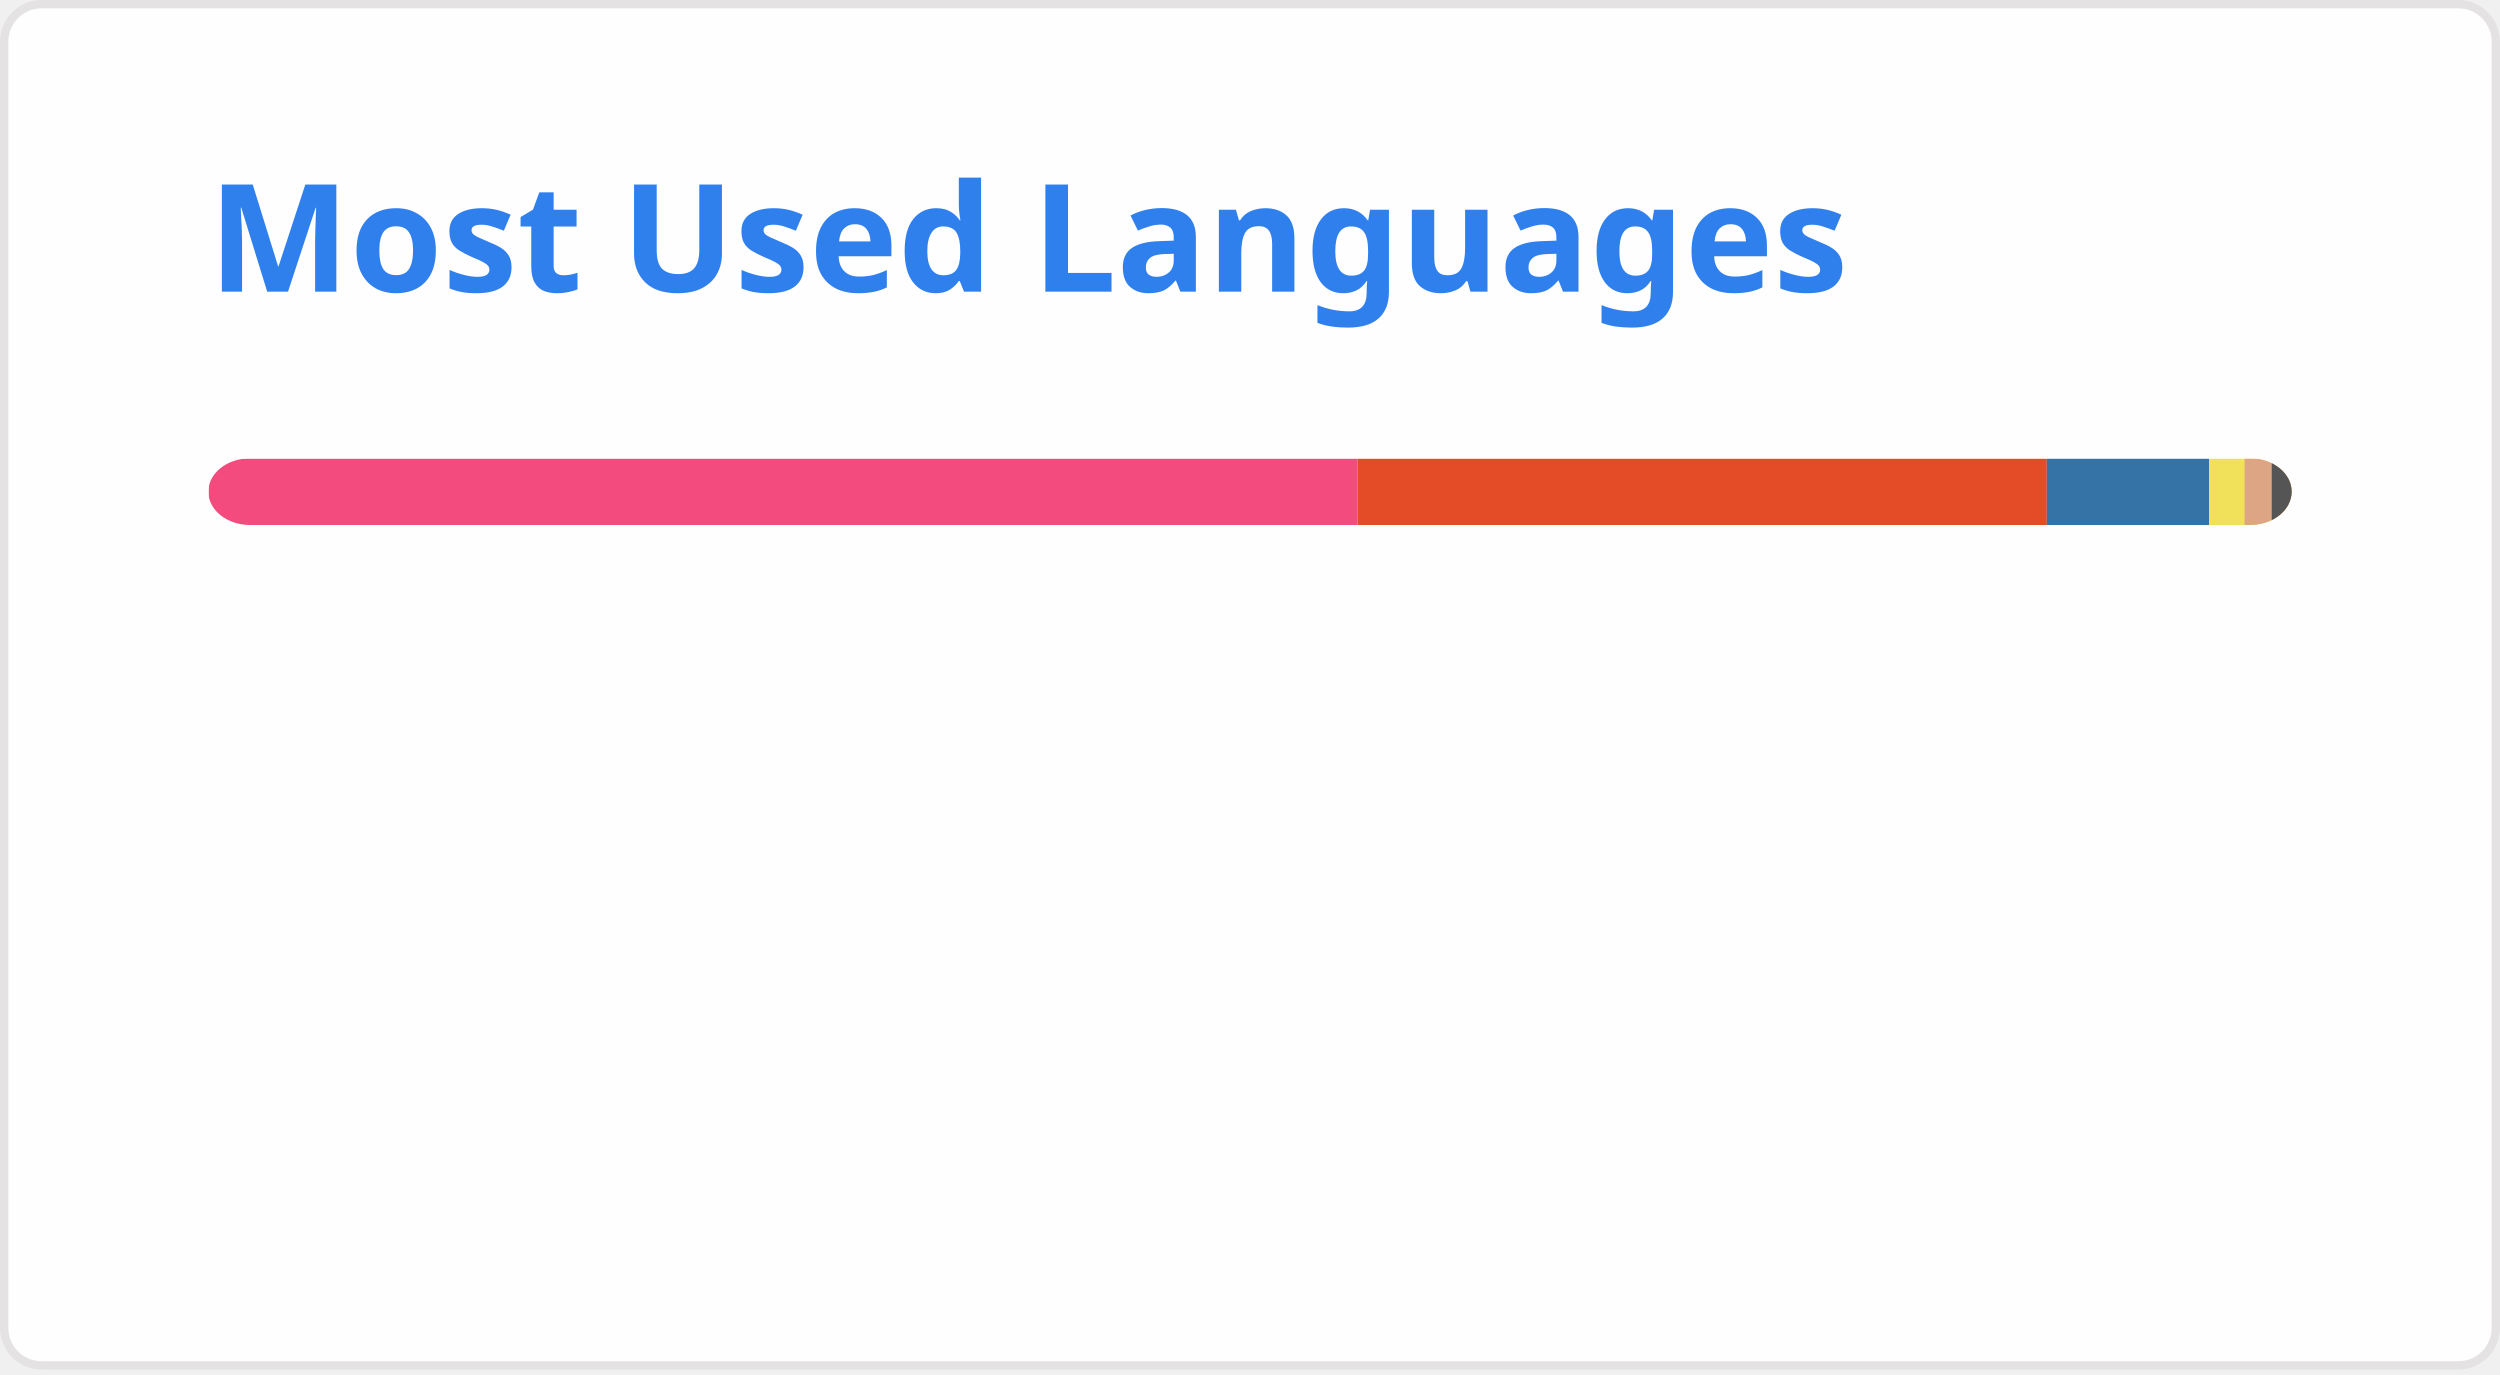
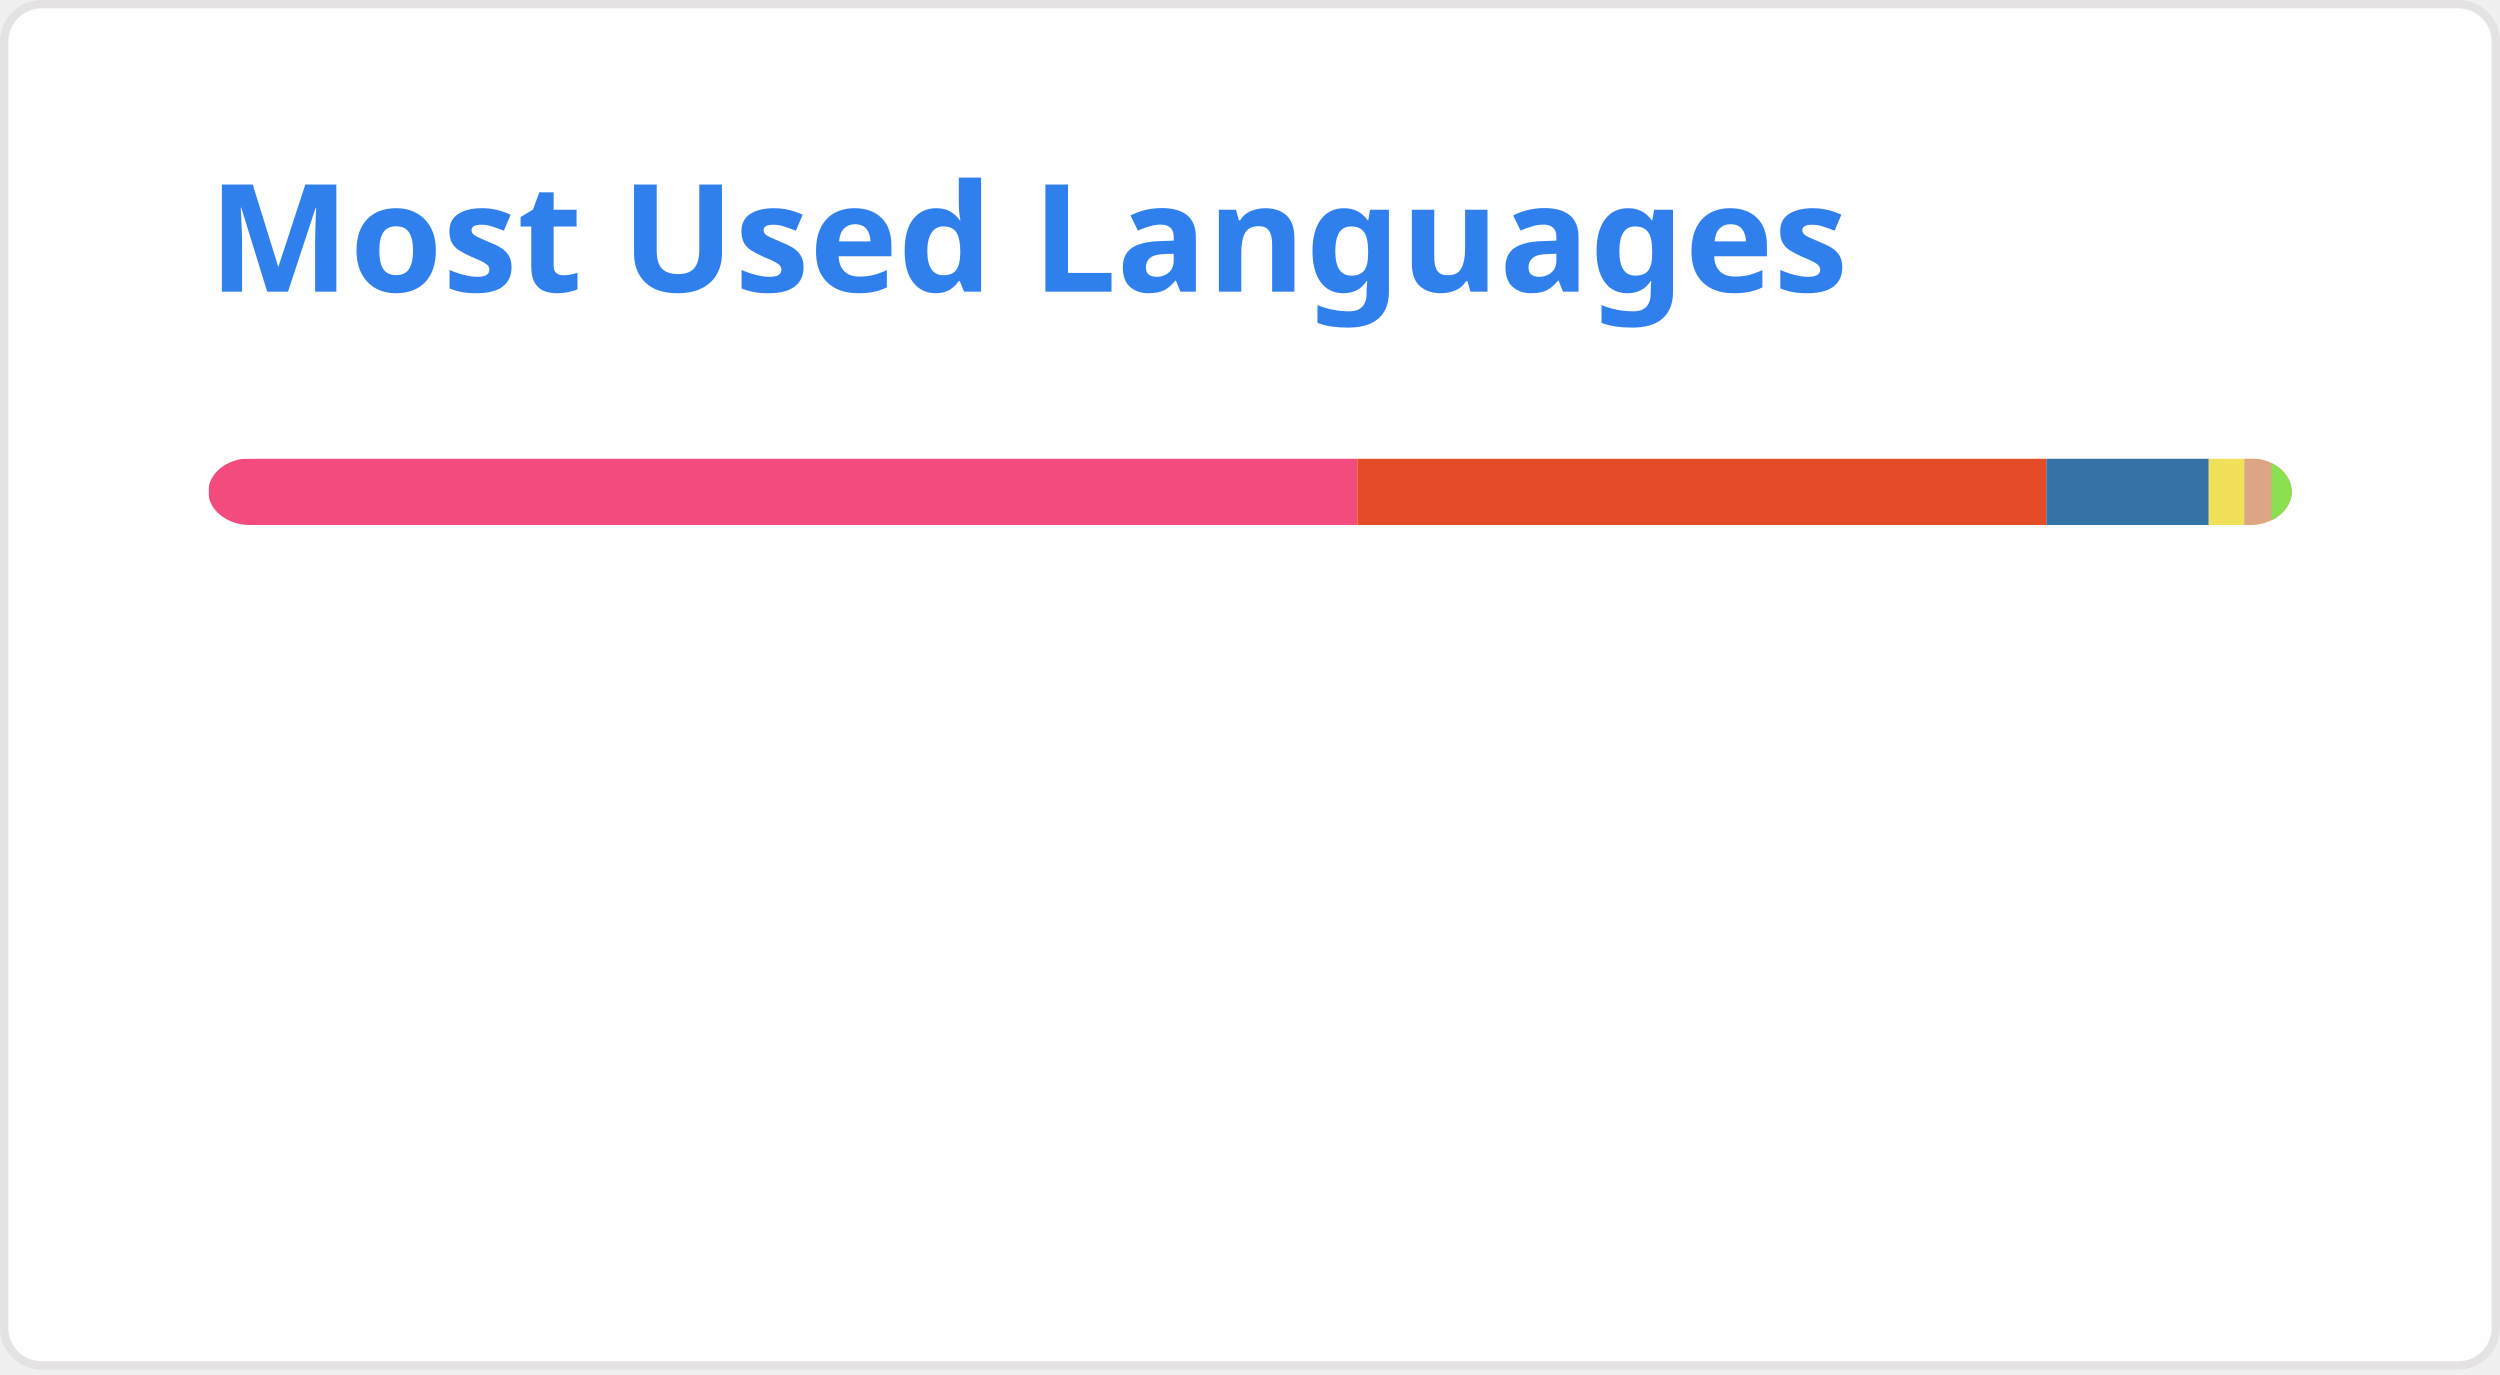
<svg xmlns="http://www.w3.org/2000/svg" width="300" height="165" viewBox="0 0 300 165" fill="none" role="img" aria-labelledby="descId">
  <style>
          .header {
            font: 600 18px 'Segoe UI', Ubuntu, Sans-Serif;
            fill: #2f80ed;
            animation: fadeInAnimation 0.8s ease-in-out forwards;
          }
          @supports(-moz-appearance: auto) {
            /* Selector detects Firefox */
            .header { font-size: 15.5px; }
          }
          
    @keyframes slideInAnimation {
      from {
        width: 0;
      }
      to {
        width: calc(100%-100px);
      }
    }
    @keyframes growWidthAnimation {
      from {
        width: 0;
      }
      to {
        width: 100%;
      }
    }
    .stat {
      font: 600 14px 'Segoe UI', Ubuntu, "Helvetica Neue", Sans-Serif; fill: #434d58;
    }
    @supports(-moz-appearance: auto) {
      /* Selector detects Firefox */
      .stat { font-size:12px; }
    }
    .bold { font-weight: 700 }
    .lang-name {
      font: 400 11px "Segoe UI", Ubuntu, Sans-Serif;
      fill: #434d58;
    }
    .stagger {
      opacity: 0;
      animation: fadeInAnimation 0.3s ease-in-out forwards;
    }
    #rect-mask rect{
      animation: slideInAnimation 1s ease-in-out forwards;
    }
    .lang-progress{
      animation: growWidthAnimation 0.6s ease-in-out forwards;
    }
    

          
      /* Animations */
      @keyframes scaleInAnimation {
        from {
          transform: translate(-5px, 5px) scale(0);
        }
        to {
          transform: translate(-5px, 5px) scale(1);
        }
      }
      @keyframes fadeInAnimation {
        from {
          opacity: 0;
        }
        to {
          opacity: 1;
        }
      }
    
          
        </style>
  <rect data-testid="card-bg" x="0.5" y="0.5" rx="4.5" height="99%" stroke="#e4e2e2" width="299" fill="#fffefe" stroke-opacity="1" />
  <g data-testid="card-title" transform="translate(25, 35)">
    <g transform="translate(0, 0)">
      <text x="0" y="0" class="header" data-testid="header">Most Used Languages</text>
    </g>
  </g>
  <g data-testid="main-card-body" transform="translate(0, 55)">
    <svg data-testid="lang-items" x="25">
      <mask id="rect-mask">
        <rect x="0" y="0" width="250" height="8" fill="white" rx="5" />
      </mask>
-       <rect mask="url(#rect-mask)" data-testid="lang-progress" x="0" y="0" width="137.92" height="8" fill="#f34b7d" />
-       <rect mask="url(#rect-mask)" data-testid="lang-progress" x="137.92" y="0" width="82.7" height="8" fill="#e34c26" />
-       <rect mask="url(#rect-mask)" data-testid="lang-progress" x="220.62" y="0" width="19.46" height="8" fill="#3572A5" />
-       <rect mask="url(#rect-mask)" data-testid="lang-progress" x="240.08" y="0" width="14.27" height="8" fill="#f1e05a" />
-       <rect mask="url(#rect-mask)" data-testid="lang-progress" x="244.35" y="0" width="13.26" height="8" fill="#dea584" />
-       <rect mask="url(#rect-mask)" data-testid="lang-progress" x="247.61" y="0" width="12.4" height="8" fill="#555555" />
+       <rect mask="url(#rect-mask)" data-testid="lang-progress" x="0" y="0" width="137.88" height="8" fill="#f34b7d" />
+       <rect mask="url(#rect-mask)" data-testid="lang-progress" x="137.88" y="0" width="82.68" height="8" fill="#e34c26" />
+       <rect mask="url(#rect-mask)" data-testid="lang-progress" x="220.56" y="0" width="19.49" height="8" fill="#3572A5" />
+       <rect mask="url(#rect-mask)" data-testid="lang-progress" x="240.05" y="0" width="14.27" height="8" fill="#f1e05a" />
+       <rect mask="url(#rect-mask)" data-testid="lang-progress" x="244.32" y="0" width="13.25" height="8" fill="#dea584" />
+       <rect mask="url(#rect-mask)" data-testid="lang-progress" x="247.57" y="0" width="12.42" height="8" fill="#89e051" />
      <g transform="translate(0, 25)">
        <g transform="translate(0, 0)">
          <g transform="translate(0, 0)">
            <g class="stagger" style="animation-delay: 450ms">
              <circle cx="5" cy="6" r="5" fill="#f34b7d" />
              <text data-testid="lang-name" x="15" y="10" class="lang-name">
-         C++ 55.17%
+         C++ 55.15%
      </text>
            </g>
          </g>
          <g transform="translate(0, 25)">
            <g class="stagger" style="animation-delay: 600ms">
              <circle cx="5" cy="6" r="5" fill="#e34c26" />
              <text data-testid="lang-name" x="15" y="10" class="lang-name">
-         HTML 33.08%
+         HTML 33.07%
      </text>
            </g>
          </g>
          <g transform="translate(0, 50)">
            <g class="stagger" style="animation-delay: 750ms">
              <circle cx="5" cy="6" r="5" fill="#3572A5" />
              <text data-testid="lang-name" x="15" y="10" class="lang-name">
-         Python 7.78%
+         Python 7.79%
      </text>
            </g>
          </g>
        </g>
        <g transform="translate(150, 0)">
          <g transform="translate(0, 0)">
            <g class="stagger" style="animation-delay: 450ms">
              <circle cx="5" cy="6" r="5" fill="#f1e05a" />
              <text data-testid="lang-name" x="15" y="10" class="lang-name">
        JavaScript 1.71%
      </text>
            </g>
          </g>
          <g transform="translate(0, 25)">
            <g class="stagger" style="animation-delay: 600ms">
              <circle cx="5" cy="6" r="5" fill="#dea584" />
              <text data-testid="lang-name" x="15" y="10" class="lang-name">
        Rust 1.30%
      </text>
            </g>
          </g>
          <g transform="translate(0, 50)">
            <g class="stagger" style="animation-delay: 750ms">
-               <circle cx="5" cy="6" r="5" fill="#555555" />
+               <circle cx="5" cy="6" r="5" fill="#89e051" />
              <text data-testid="lang-name" x="15" y="10" class="lang-name">
-         C 0.96%
+         Shell 0.97%
      </text>
            </g>
          </g>
        </g>
      </g>
    </svg>
  </g>
</svg>
